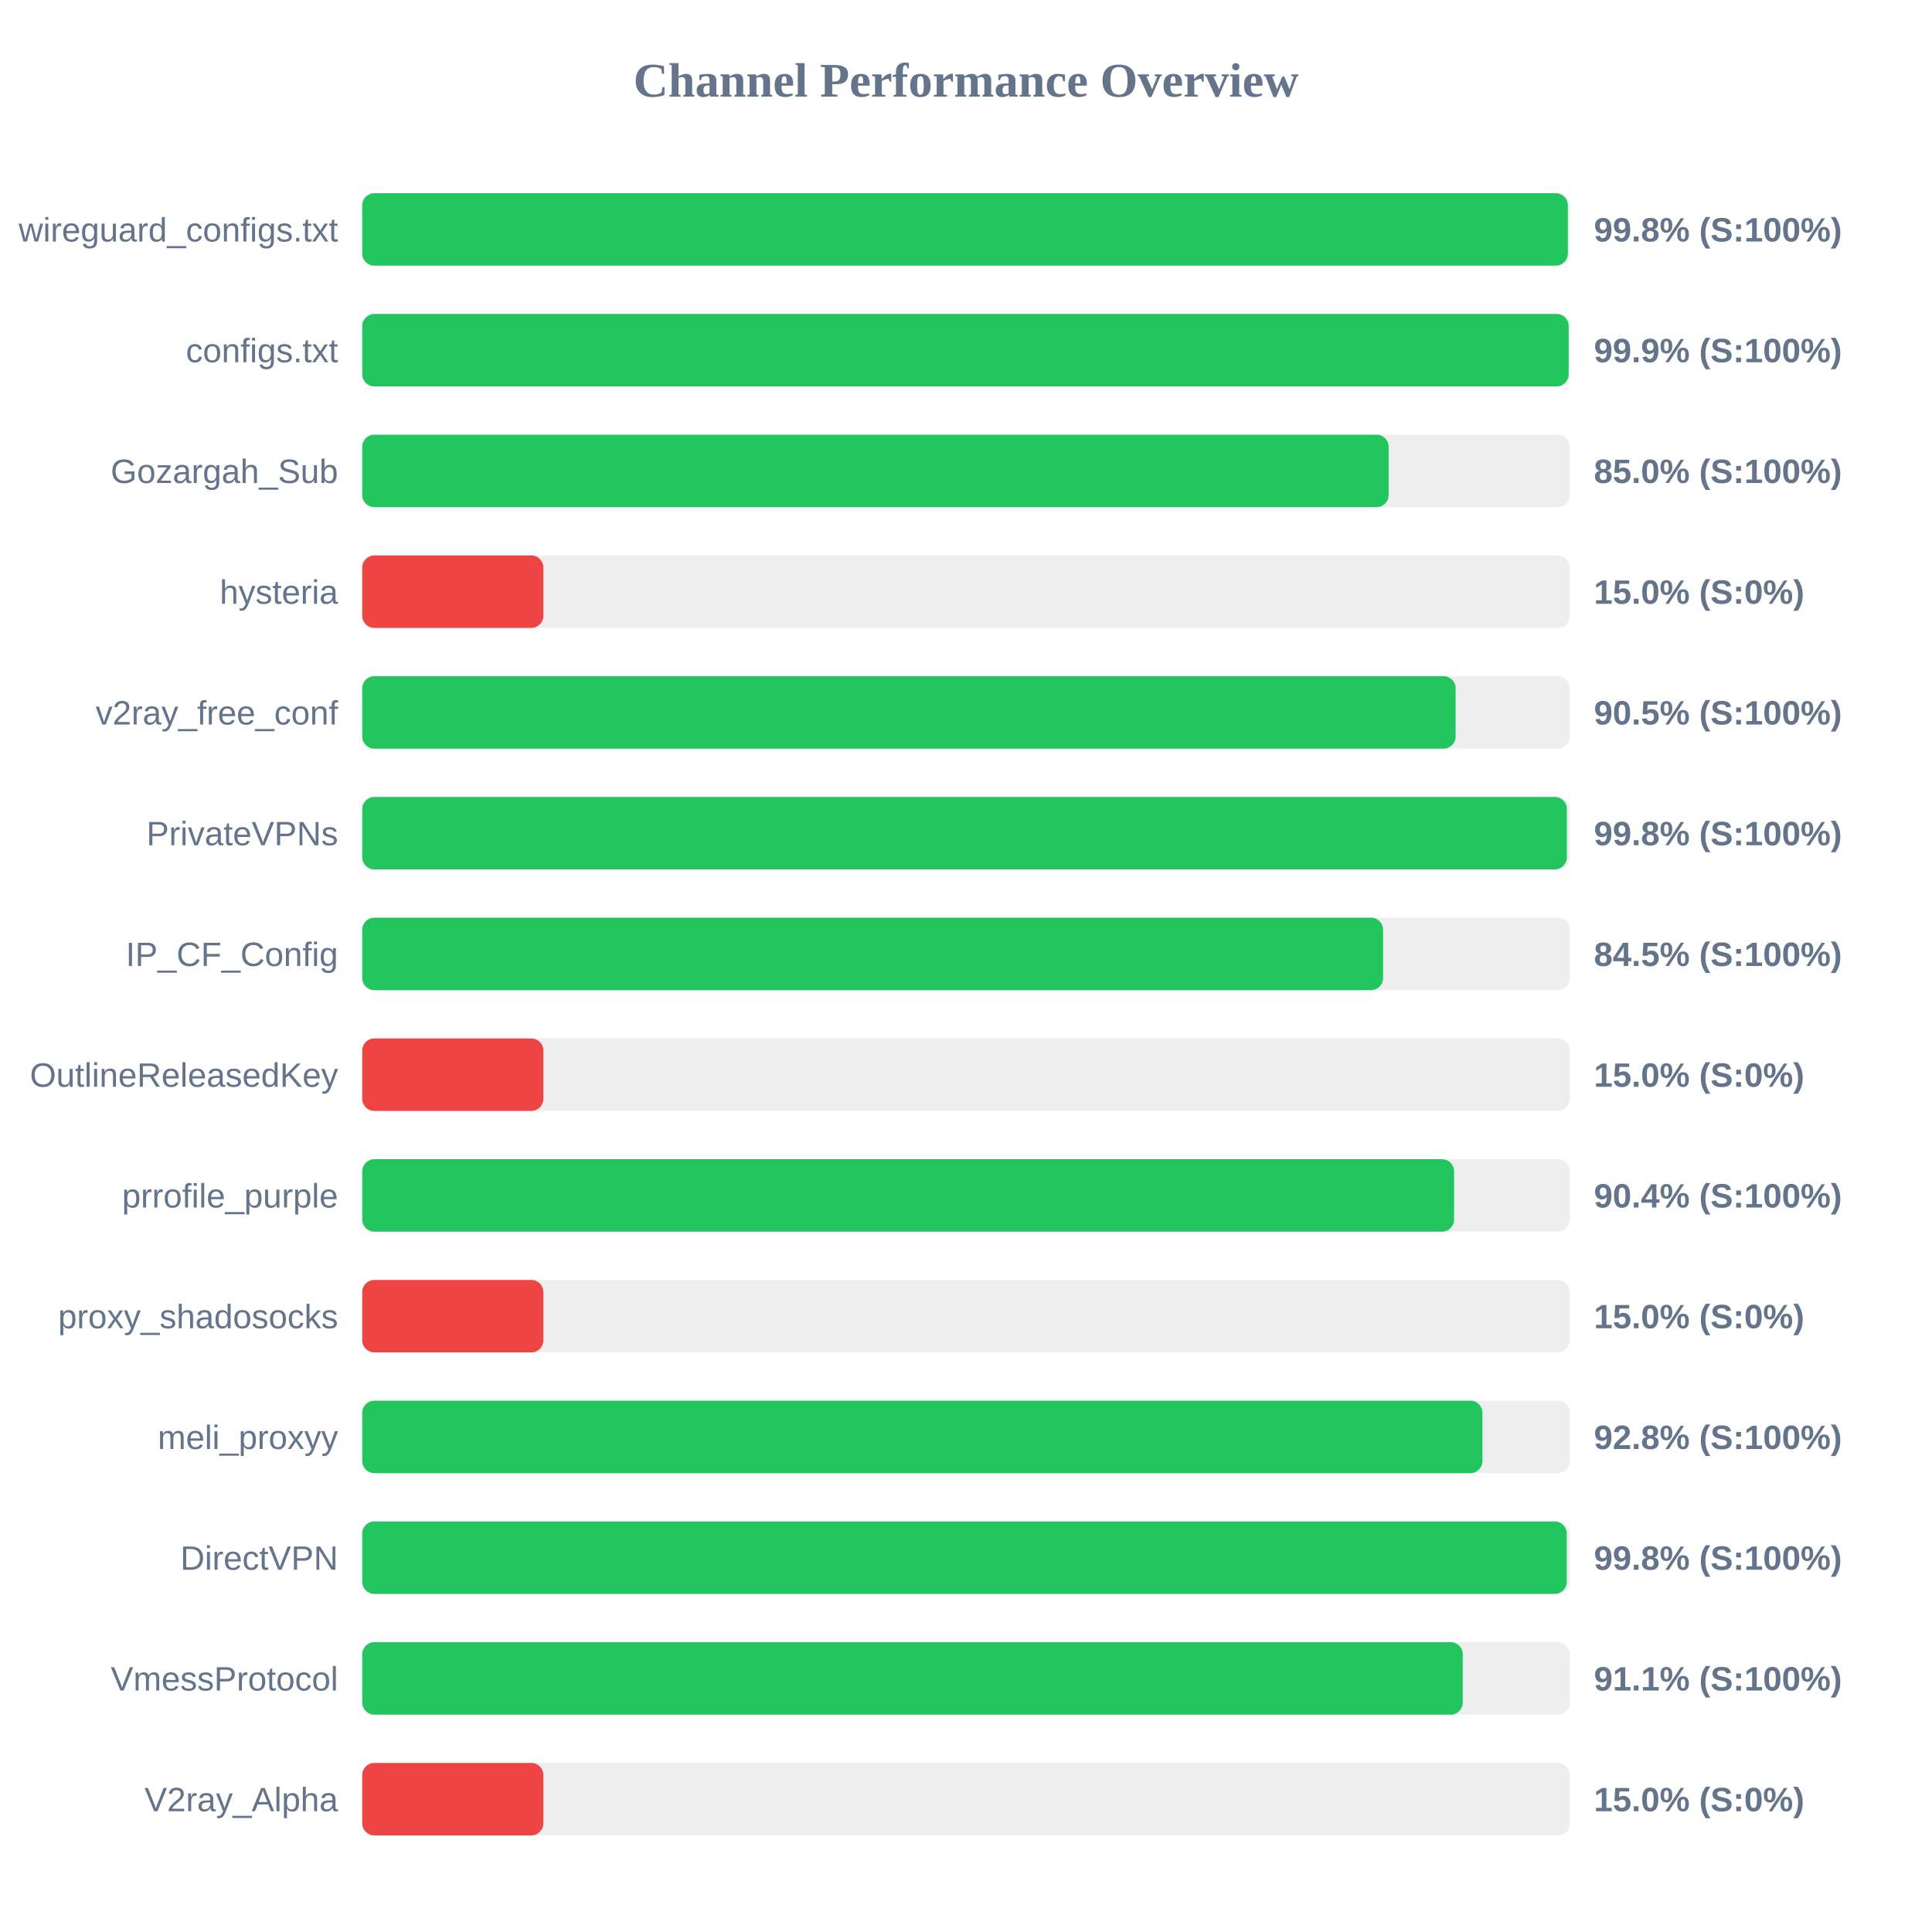
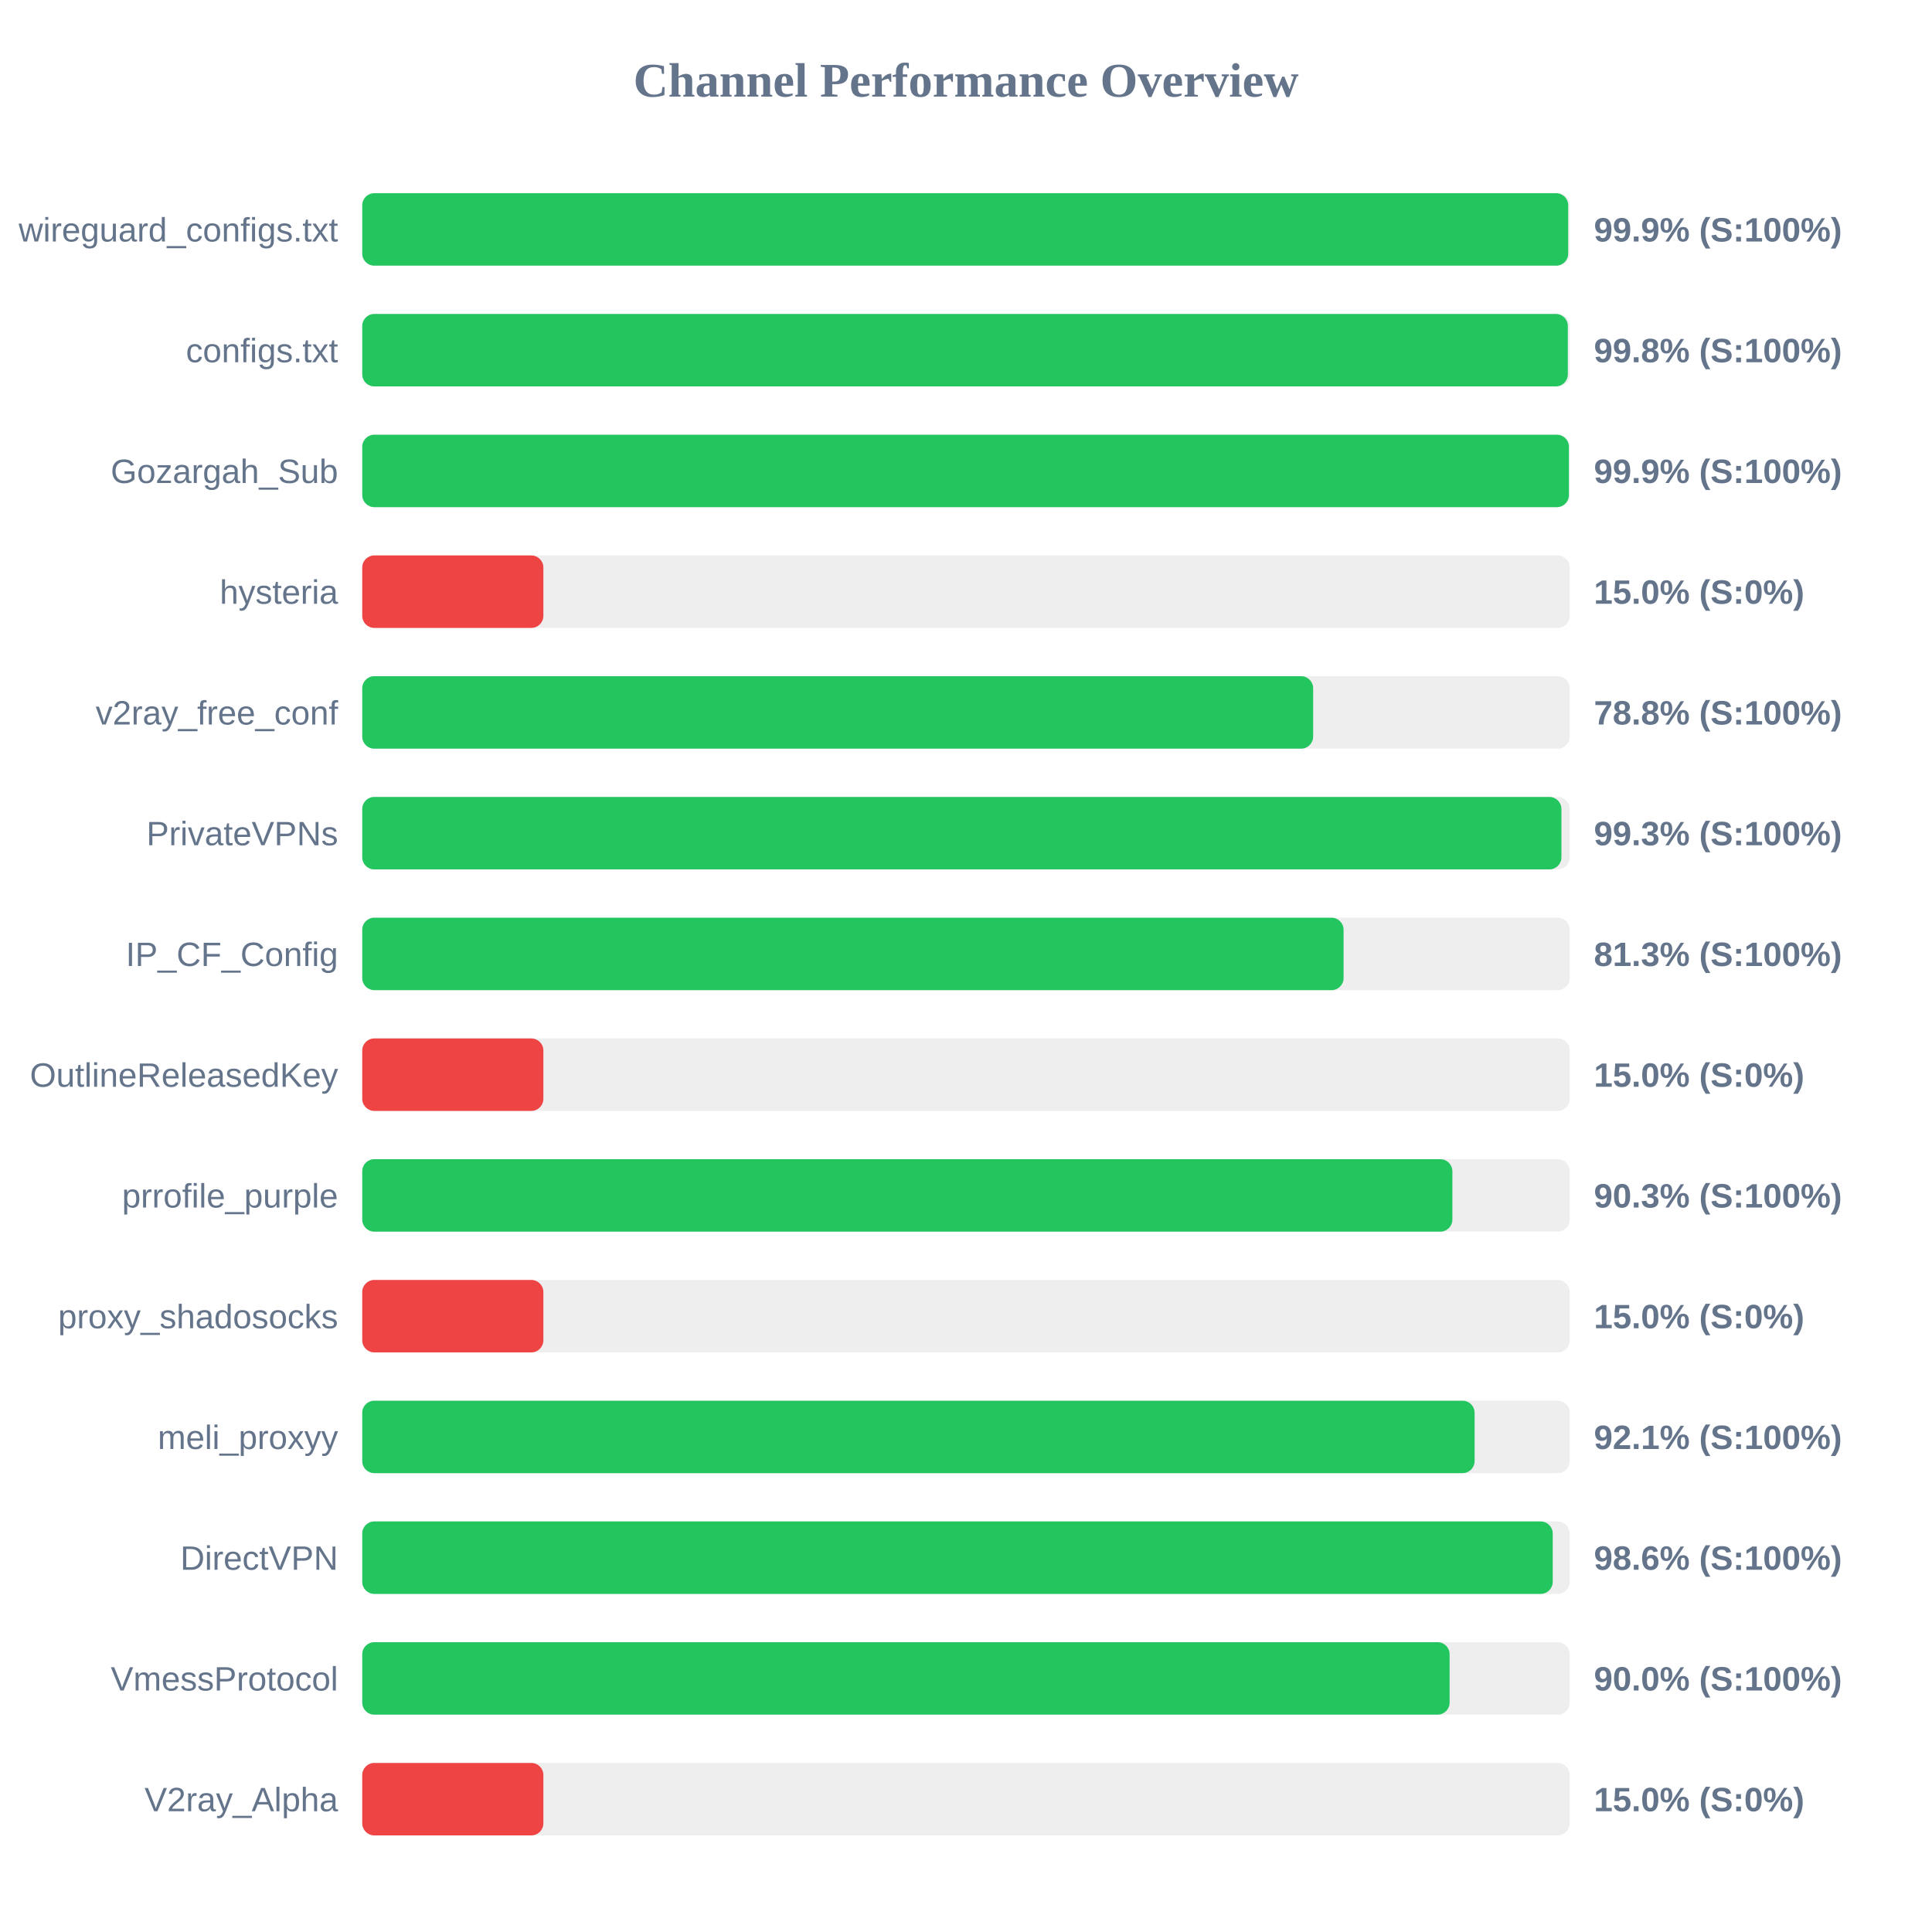
<svg xmlns="http://www.w3.org/2000/svg" width="800" height="800" version="1.1">
  <style>
        .row { font: 14px Arial; fill: #64748b; }
        .score { font: bold 14px Arial; fill: #64748b; }
    </style>
  <text x="400" y="40" text-anchor="middle" font-size="20px" font-weight="bold" fill="#64748b">Channel Performance Overview</text>
  <rect x="150" y="80" width="500" height="30" fill="#eee" rx="5" />
-   <rect x="150" y="80" width="499.2" height="30" fill="#22c55e" rx="5" />
+   <rect x="150" y="80" width="499.35" height="30" fill="#22c55e" rx="5" />
  <text x="140" y="100" text-anchor="end" class="row">wireguard_configs.txt</text>
-   <text x="660" y="100" text-anchor="start" class="score">99.8% (S:100%)</text>
+   <text x="660" y="100" text-anchor="start" class="score">99.9% (S:100%)</text>
  <rect x="150" y="130" width="500" height="30" fill="#eee" rx="5" />
-   <rect x="150" y="130" width="499.55" height="30" fill="#22c55e" rx="5" />
+   <rect x="150" y="130" width="499.2" height="30" fill="#22c55e" rx="5" />
  <text x="140" y="150" text-anchor="end" class="row">configs.txt</text>
-   <text x="660" y="150" text-anchor="start" class="score">99.9% (S:100%)</text>
+   <text x="660" y="150" text-anchor="start" class="score">99.8% (S:100%)</text>
  <rect x="150" y="180" width="500" height="30" fill="#eee" rx="5" />
-   <rect x="150" y="180" width="425.0" height="30" fill="#22c55e" rx="5" />
+   <rect x="150" y="180" width="499.65" height="30" fill="#22c55e" rx="5" />
  <text x="140" y="200" text-anchor="end" class="row">Gozargah_Sub</text>
-   <text x="660" y="200" text-anchor="start" class="score">85.0% (S:100%)</text>
+   <text x="660" y="200" text-anchor="start" class="score">99.9% (S:100%)</text>
  <rect x="150" y="230" width="500" height="30" fill="#eee" rx="5" />
  <rect x="150" y="230" width="75.0" height="30" fill="#ef4444" rx="5" />
  <text x="140" y="250" text-anchor="end" class="row">hysteria</text>
  <text x="660" y="250" text-anchor="start" class="score">15.0% (S:0%)</text>
  <rect x="150" y="280" width="500" height="30" fill="#eee" rx="5" />
-   <rect x="150" y="280" width="452.75" height="30" fill="#22c55e" rx="5" />
+   <rect x="150" y="280" width="393.75" height="30" fill="#22c55e" rx="5" />
  <text x="140" y="300" text-anchor="end" class="row">v2ray_free_conf</text>
-   <text x="660" y="300" text-anchor="start" class="score">90.5% (S:100%)</text>
+   <text x="660" y="300" text-anchor="start" class="score">78.8% (S:100%)</text>
  <rect x="150" y="330" width="500" height="30" fill="#eee" rx="5" />
-   <rect x="150" y="330" width="498.8" height="30" fill="#22c55e" rx="5" />
+   <rect x="150" y="330" width="496.55" height="30" fill="#22c55e" rx="5" />
  <text x="140" y="350" text-anchor="end" class="row">PrivateVPNs</text>
-   <text x="660" y="350" text-anchor="start" class="score">99.8% (S:100%)</text>
+   <text x="660" y="350" text-anchor="start" class="score">99.3% (S:100%)</text>
  <rect x="150" y="380" width="500" height="30" fill="#eee" rx="5" />
-   <rect x="150" y="380" width="422.7" height="30" fill="#22c55e" rx="5" />
+   <rect x="150" y="380" width="406.35" height="30" fill="#22c55e" rx="5" />
  <text x="140" y="400" text-anchor="end" class="row">IP_CF_Config</text>
-   <text x="660" y="400" text-anchor="start" class="score">84.5% (S:100%)</text>
+   <text x="660" y="400" text-anchor="start" class="score">81.3% (S:100%)</text>
  <rect x="150" y="430" width="500" height="30" fill="#eee" rx="5" />
  <rect x="150" y="430" width="75.0" height="30" fill="#ef4444" rx="5" />
  <text x="140" y="450" text-anchor="end" class="row">OutlineReleasedKey</text>
  <text x="660" y="450" text-anchor="start" class="score">15.0% (S:0%)</text>
  <rect x="150" y="480" width="500" height="30" fill="#eee" rx="5" />
-   <rect x="150" y="480" width="452.1" height="30" fill="#22c55e" rx="5" />
+   <rect x="150" y="480" width="451.4" height="30" fill="#22c55e" rx="5" />
  <text x="140" y="500" text-anchor="end" class="row">prrofile_purple</text>
-   <text x="660" y="500" text-anchor="start" class="score">90.4% (S:100%)</text>
+   <text x="660" y="500" text-anchor="start" class="score">90.3% (S:100%)</text>
  <rect x="150" y="530" width="500" height="30" fill="#eee" rx="5" />
  <rect x="150" y="530" width="75.0" height="30" fill="#ef4444" rx="5" />
  <text x="140" y="550" text-anchor="end" class="row">proxy_shadosocks</text>
  <text x="660" y="550" text-anchor="start" class="score">15.0% (S:0%)</text>
  <rect x="150" y="580" width="500" height="30" fill="#eee" rx="5" />
-   <rect x="150" y="580" width="463.85" height="30" fill="#22c55e" rx="5" />
+   <rect x="150" y="580" width="460.6" height="30" fill="#22c55e" rx="5" />
  <text x="140" y="600" text-anchor="end" class="row">meli_proxyy</text>
-   <text x="660" y="600" text-anchor="start" class="score">92.8% (S:100%)</text>
+   <text x="660" y="600" text-anchor="start" class="score">92.1% (S:100%)</text>
  <rect x="150" y="630" width="500" height="30" fill="#eee" rx="5" />
-   <rect x="150" y="630" width="498.75" height="30" fill="#22c55e" rx="5" />
+   <rect x="150" y="630" width="492.95" height="30" fill="#22c55e" rx="5" />
  <text x="140" y="650" text-anchor="end" class="row">DirectVPN</text>
-   <text x="660" y="650" text-anchor="start" class="score">99.8% (S:100%)</text>
+   <text x="660" y="650" text-anchor="start" class="score">98.6% (S:100%)</text>
  <rect x="150" y="680" width="500" height="30" fill="#eee" rx="5" />
-   <rect x="150" y="680" width="455.7" height="30" fill="#22c55e" rx="5" />
+   <rect x="150" y="680" width="450.25" height="30" fill="#22c55e" rx="5" />
  <text x="140" y="700" text-anchor="end" class="row">VmessProtocol</text>
-   <text x="660" y="700" text-anchor="start" class="score">91.1% (S:100%)</text>
+   <text x="660" y="700" text-anchor="start" class="score">90.0% (S:100%)</text>
  <rect x="150" y="730" width="500" height="30" fill="#eee" rx="5" />
  <rect x="150" y="730" width="75.0" height="30" fill="#ef4444" rx="5" />
  <text x="140" y="750" text-anchor="end" class="row">V2ray_Alpha</text>
  <text x="660" y="750" text-anchor="start" class="score">15.0% (S:0%)</text>
</svg>
